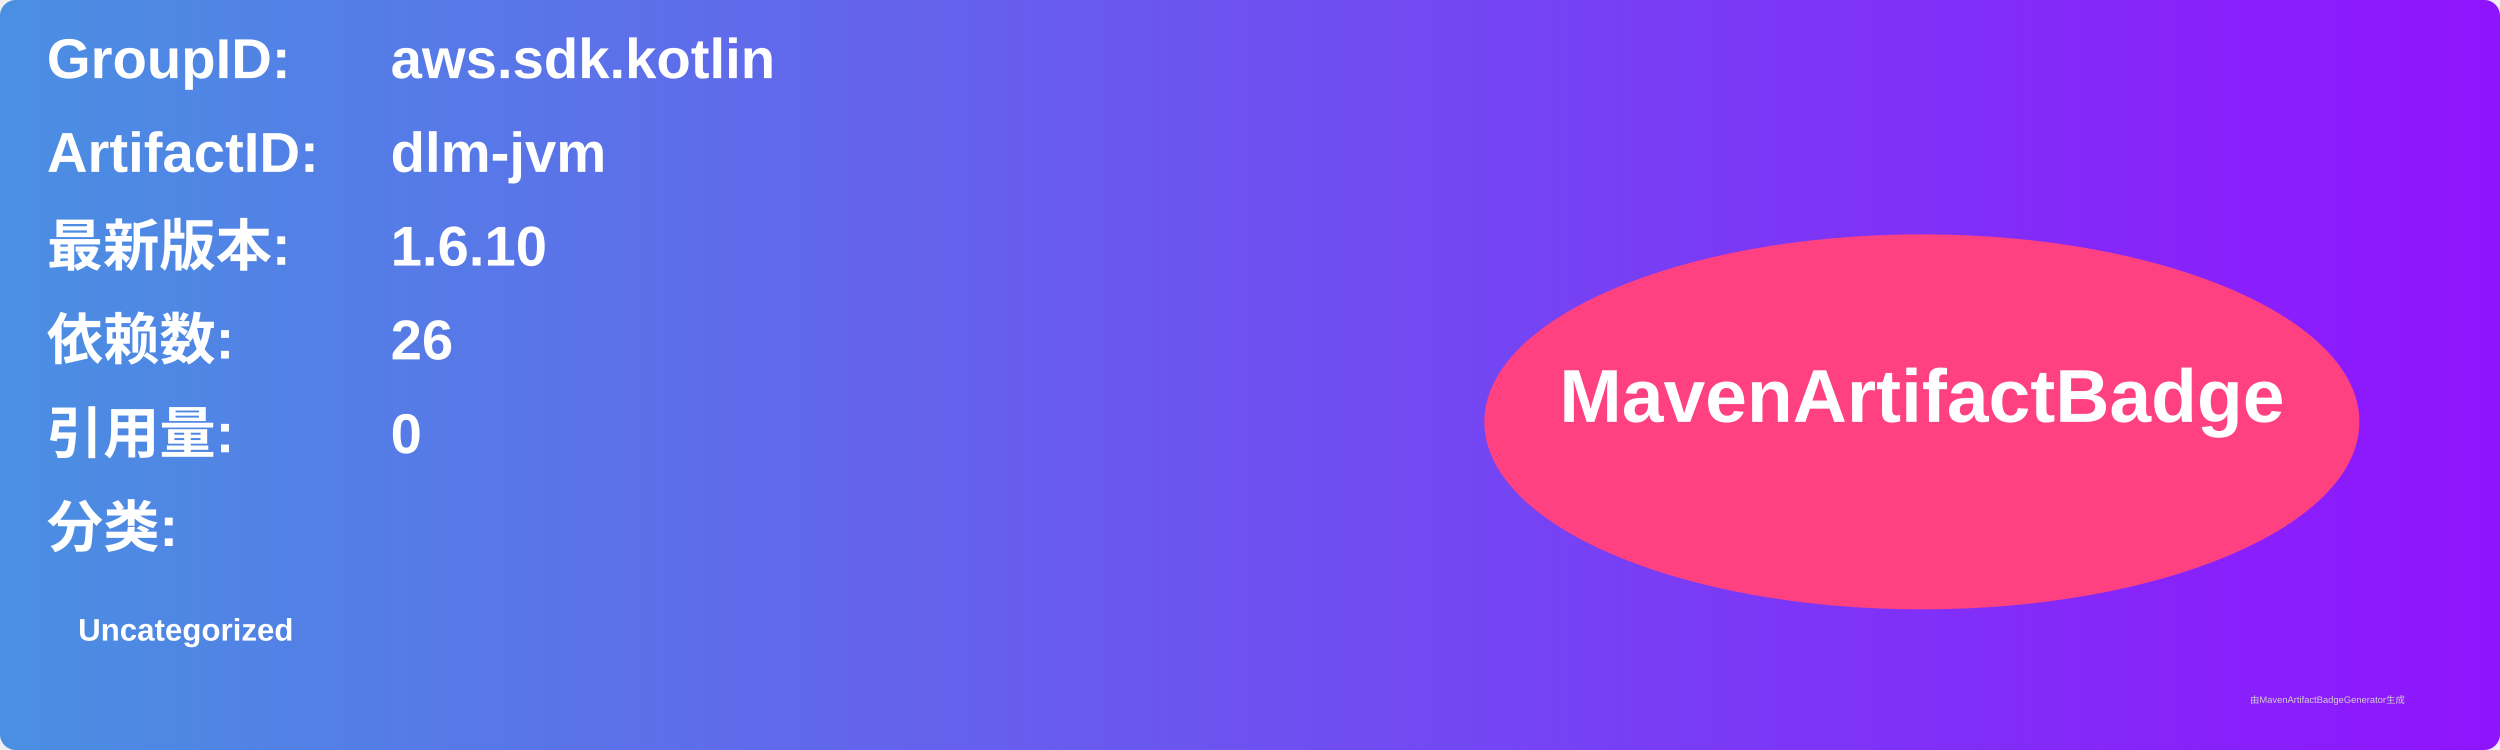
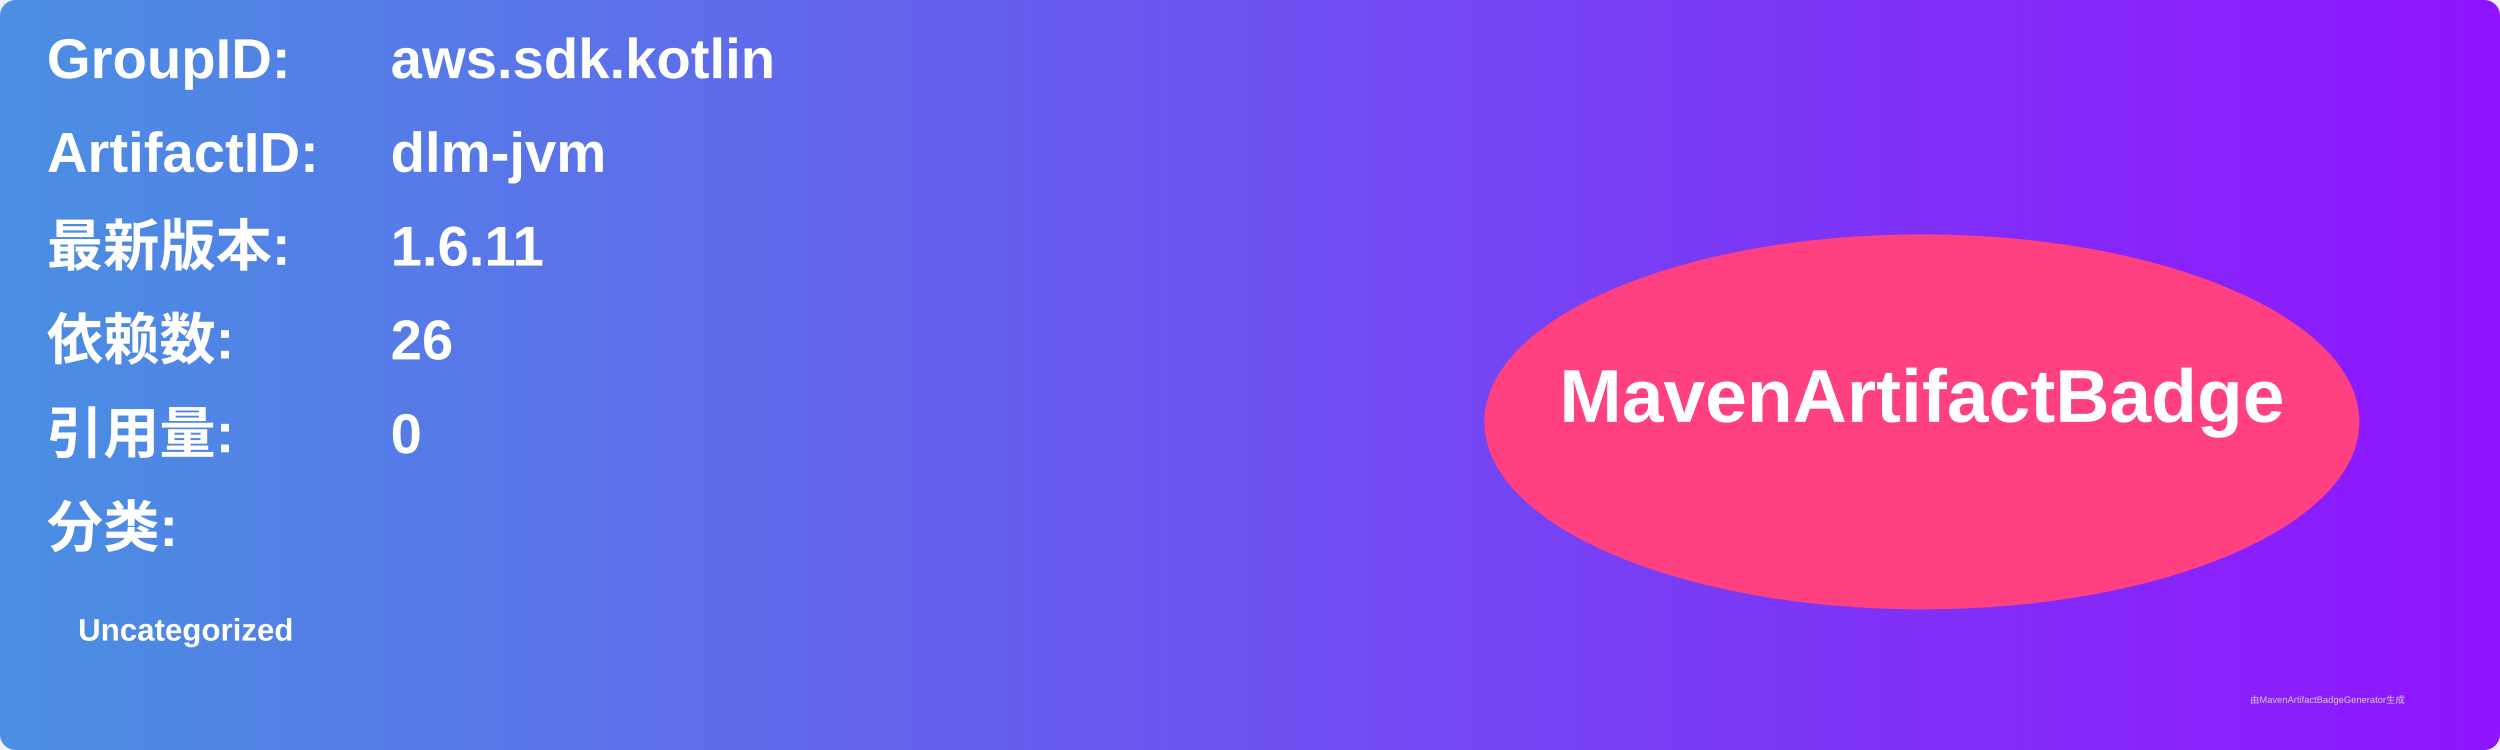
<svg xmlns="http://www.w3.org/2000/svg" width="800" height="240" viewBox="0 0 800 240">
  <linearGradient id="grad" x1="0%" y1="0%" x2="100%" y2="0%">
    <stop offset="0%" stop-color="#4a90e2" />
    <stop offset="100%" stop-color="#9013fe" />
  </linearGradient>
  <rect width="100%" height="100%" rx="5" ry="5" fill="url(#grad)" />
  <g transform="translate(15, 15)">
    <text x="0" y="10" font-family="Arial" font-size="18" fill="white" font-weight="bold" width="260">GroupID:</text>
    <text x="110" y="10" font-family="Arial" font-size="18" fill="white" font-weight="bold" width="460">aws.sdk.kotlin</text>
    <text x="0" y="40" font-family="Arial" font-size="18" fill="white" font-weight="bold" width="260">ArtifactID:</text>
    <text x="110" y="40" font-family="Arial" font-size="18" fill="white" font-weight="bold" width="460">dlm-jvm</text>
    <text x="0" y="70" font-family="Arial" font-size="18" fill="white" font-weight="bold">最新版本:</text>
    <text x="110" y="70" font-family="Arial" font-size="18" fill="white" font-weight="bold">
-       <tspan font-weight="bold">1.6.10</tspan>
+       <tspan font-weight="bold">1.6.11</tspan>
    </text>
    <text x="0" y="100" font-family="Arial" font-size="18" fill="white" font-weight="bold">依赖数: </text>
    <text x="110" y="100" font-family="Arial" font-size="18" fill="white">
      <tspan font-weight="bold">26</tspan>
    </text>
    <text x="0" y="130" font-family="Arial" font-size="18" fill="white" font-weight="bold">引用量: </text>
    <text x="110" y="130" font-family="Arial" font-size="18" fill="white">
      <tspan font-weight="bold">0</tspan>
    </text>
    <text x="0" y="160" font-family="Arial" font-size="18" fill="white" font-weight="bold">分类:</text>
    <text x="10" y="190" font-family="Arial" font-size="10" fill="white">
      <tspan font-weight="bold">Uncategorized</tspan>
    </text>
    <ellipse cx="600" cy="120" rx="140" ry="60" fill="#ff4081" />
    <text x="600" y="120" text-anchor="middle" font-family="Arial" font-size="24" fill="white" font-weight="bold">MavenArtifactBadge</text>
  </g>
  <text x="720" y="225" font-family="Arial" font-size="3" fill="#d0d0d0">由MavenArtifactBadgeGenerator生成</text>
</svg>
